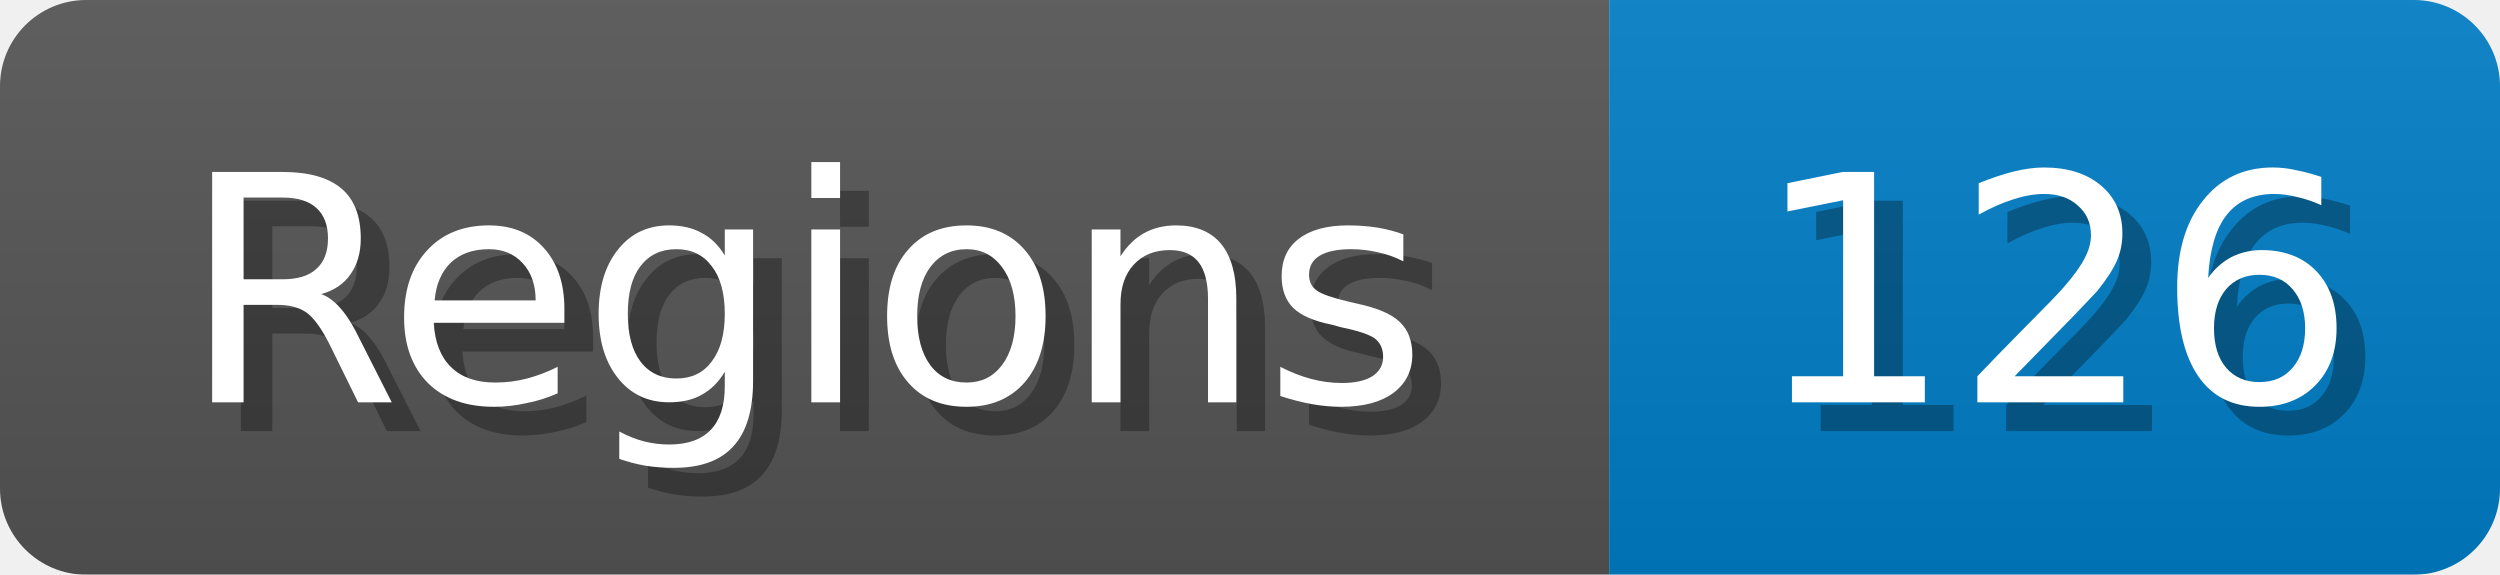
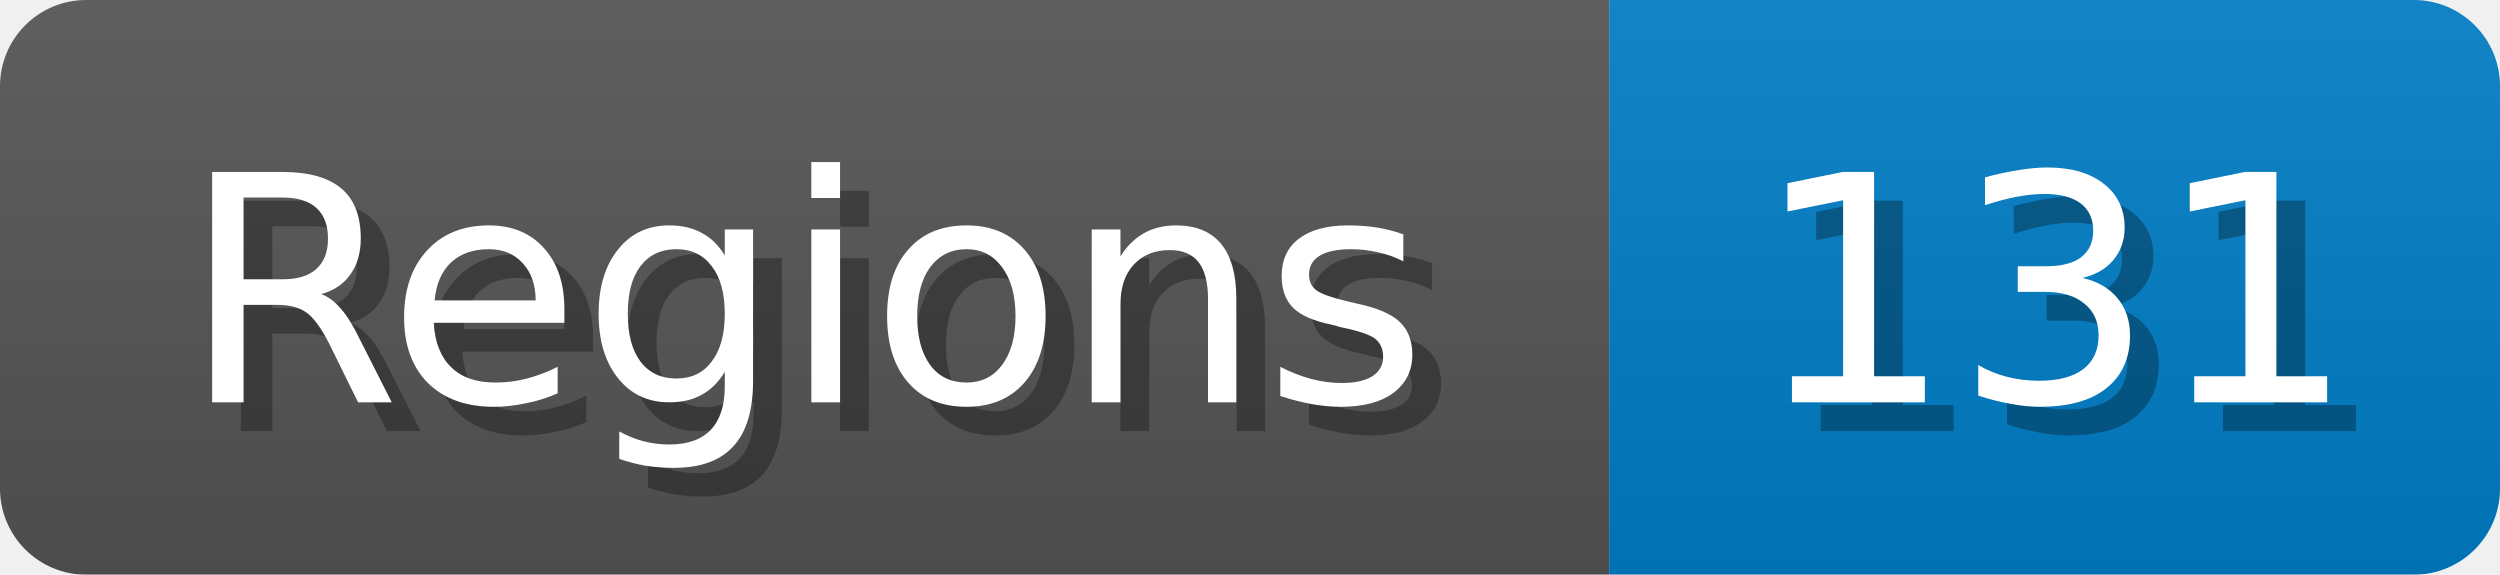
<svg xmlns="http://www.w3.org/2000/svg" width="87" height="20">
  <linearGradient id="b" x2="0" y2="100%">
    <stop offset="0" stop-color="#bbb" stop-opacity=".1" />
    <stop offset="1" stop-opacity=".1" />
  </linearGradient>
  <mask id="anybadge_1">
    <rect width="87" height="20" rx="3" fill="#fff" />
  </mask>
  <g mask="url(#anybadge_1)">
    <path fill="#555" d="M0 0h56v20H0z" />
    <path fill="#007ec6" d="M56 0h31v20H56z" />
    <path fill="url(#b)" d="M0 0h87v20H0z" />
  </g>
  <g fill="#fff" text-anchor="middle" font-family="DejaVu Sans,Verdana,Geneva,sans-serif" font-size="11">
    <text x="29.0" y="15" fill="#010101" fill-opacity=".3">Regions</text>
    <text x="28.0" y="14">Regions</text>
  </g>
  <g fill="#fff" text-anchor="middle" font-family="DejaVu Sans,Verdana,Geneva,sans-serif" font-size="11">
-     <text x="72.5" y="15" fill="#010101" fill-opacity=".3">126</text>
-     <text x="71.5" y="14">126</text>
+     <text x="72.5" y="15" fill="#010101" fill-opacity=".3">131</text>
+     <text x="71.5" y="14">131</text>
  </g>
</svg>
